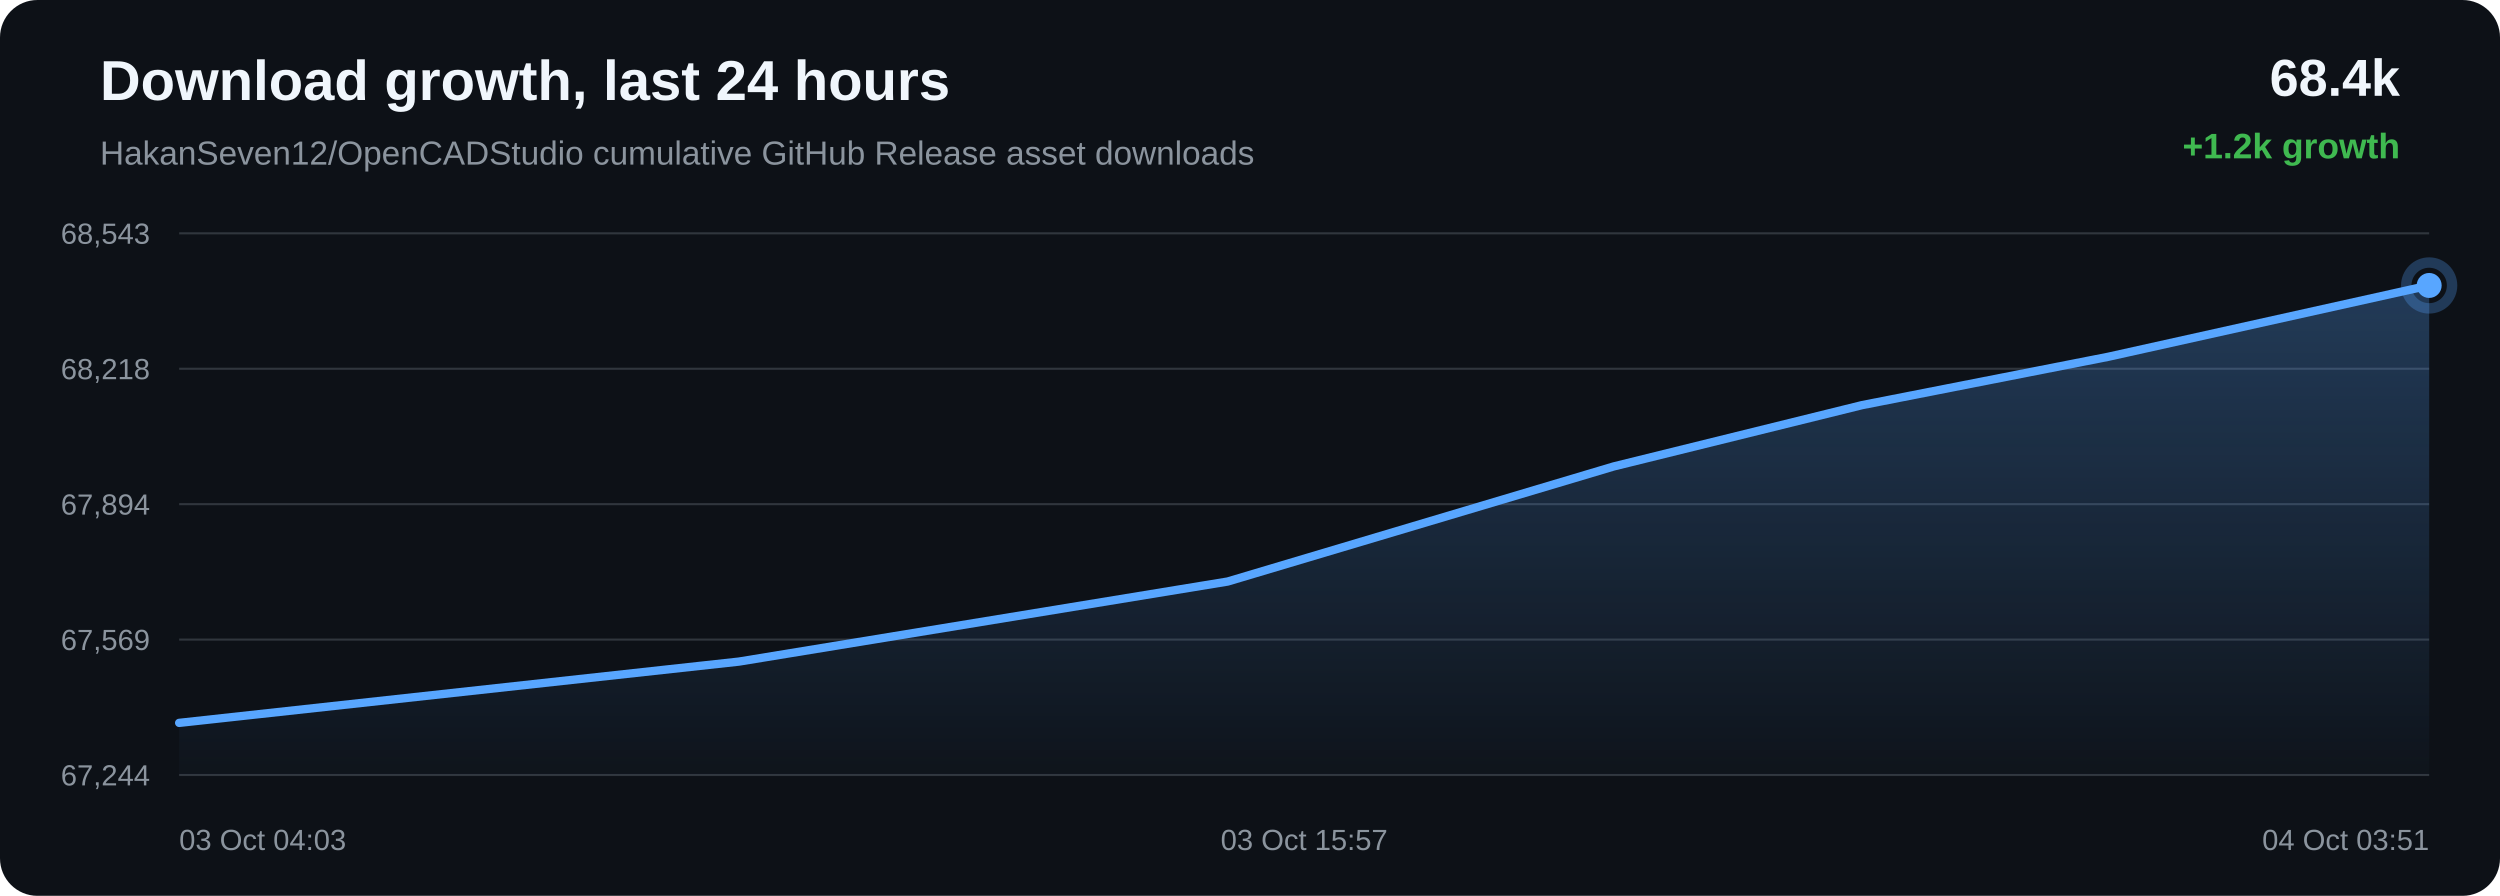
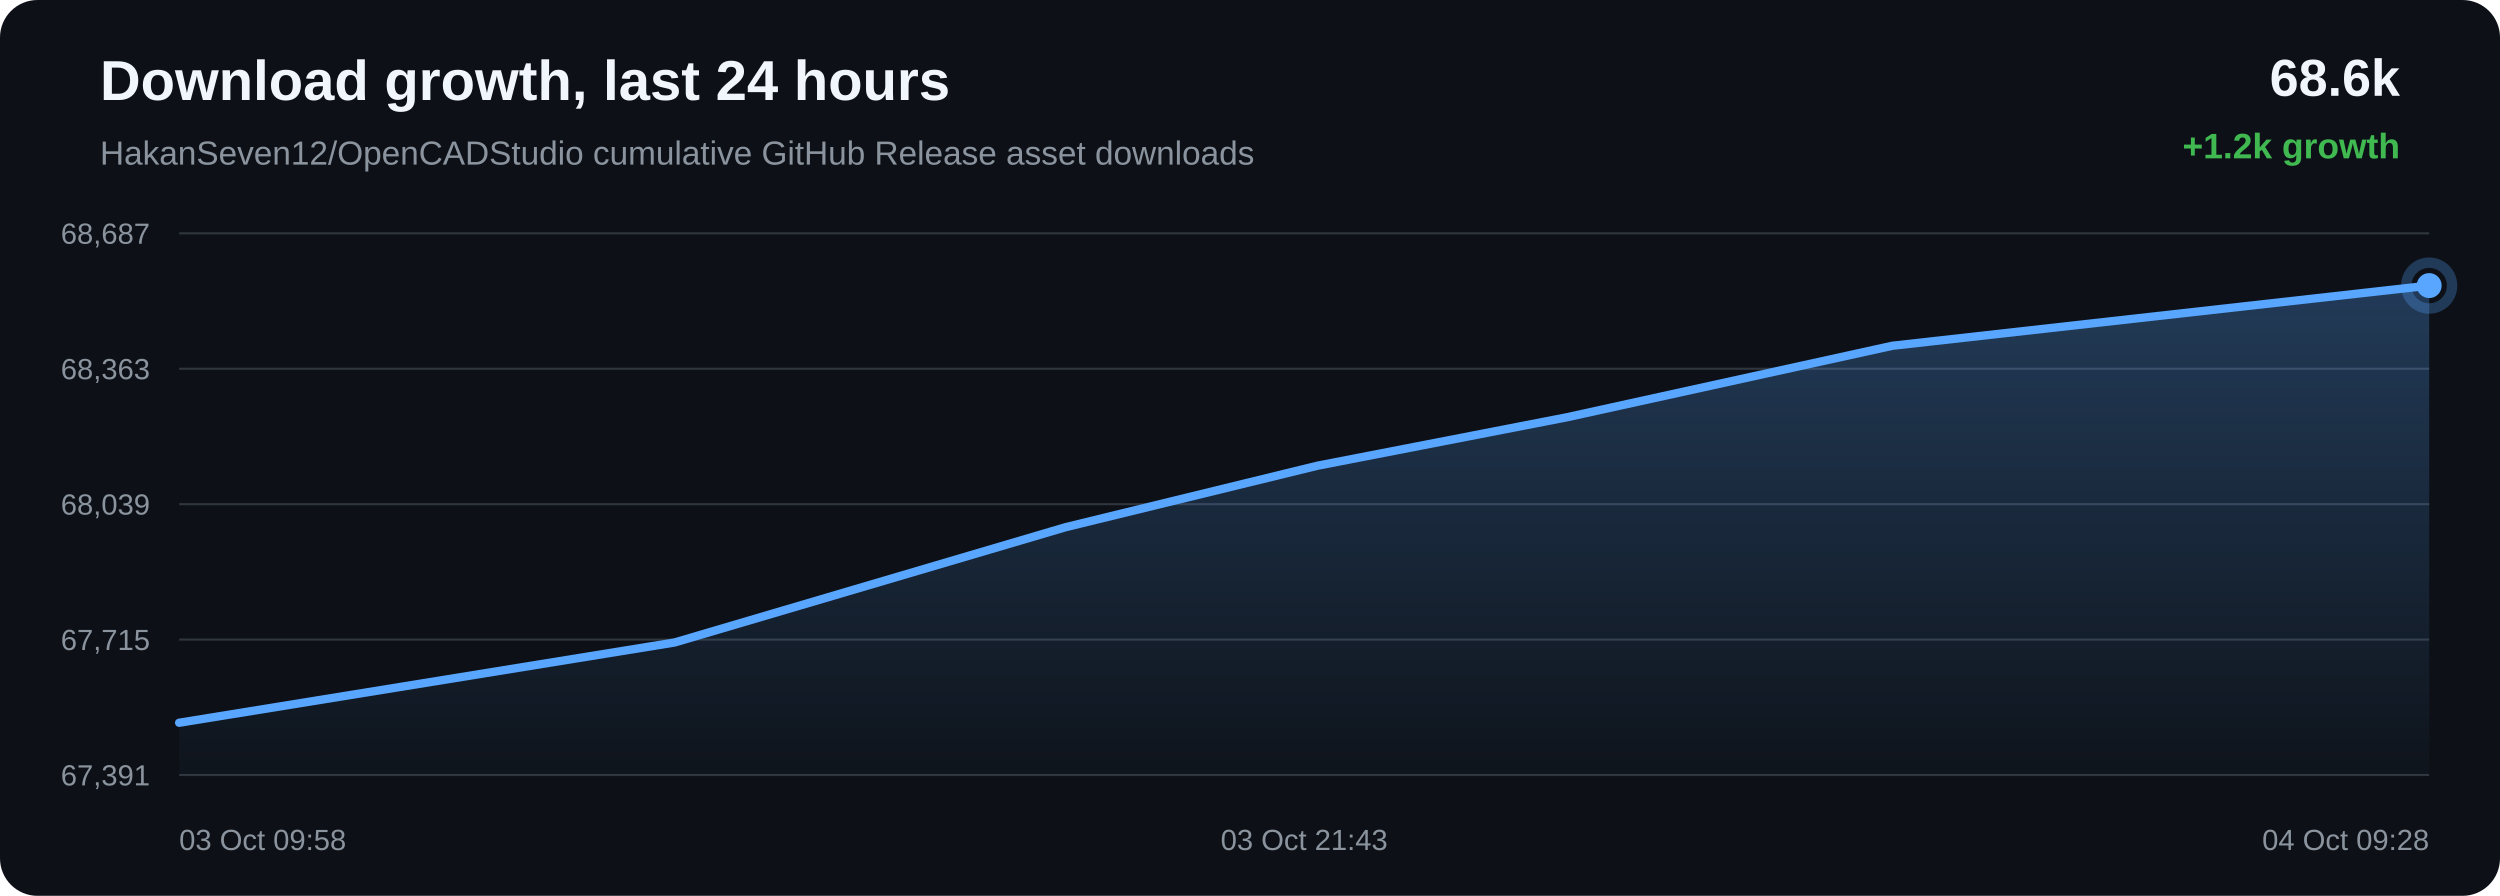
<svg xmlns="http://www.w3.org/2000/svg" width="1200" height="430" viewBox="0 0 1200 430">
  <defs>
    <linearGradient id="area" x1="0" x2="0" y1="0" y2="1">
      <stop offset="0%" stop-color="#58a6ff" stop-opacity="0.28" />
      <stop offset="100%" stop-color="#58a6ff" stop-opacity="0.02" />
    </linearGradient>
  </defs>
  <rect width="100%" height="100%" rx="18" fill="#0d1117" />
  <text x="48" y="48" fill="#f0f6fc" font-family="Arial, sans-serif" font-size="27" font-weight="700">Download growth, last 24 hours</text>
  <text x="48" y="79" fill="#8b949e" font-family="Arial, sans-serif" font-size="16">HakanSeven12/OpenCADStudio cumulative GitHub Release asset downloads</text>
-   <text x="1152" y="46" text-anchor="end" fill="#f0f6fc" font-family="Arial, sans-serif" font-size="25" font-weight="700">68.4k</text>
+   <text x="1152" y="46" text-anchor="end" fill="#f0f6fc" font-family="Arial, sans-serif" font-size="25" font-weight="700">68.6k</text>
  <text x="1152" y="76" text-anchor="end" fill="#3fb950" font-family="Arial, sans-serif" font-size="17" font-weight="700">+1.2k growth</text>
  <line x1="86" y1="112.00" x2="1166" y2="112.00" stroke="#30363d" stroke-width="1" />
  <line x1="86" y1="177.00" x2="1166" y2="177.00" stroke="#30363d" stroke-width="1" />
  <line x1="86" y1="242.00" x2="1166" y2="242.00" stroke="#30363d" stroke-width="1" />
  <line x1="86" y1="307.00" x2="1166" y2="307.00" stroke="#30363d" stroke-width="1" />
  <line x1="86" y1="372.00" x2="1166" y2="372.00" stroke="#30363d" stroke-width="1" />
-   <text x="72" y="117.00" text-anchor="end" fill="#8b949e" font-family="Arial, sans-serif" font-size="14">68,543</text>
-   <text x="72" y="182.00" text-anchor="end" fill="#8b949e" font-family="Arial, sans-serif" font-size="14">68,218</text>
-   <text x="72" y="247.00" text-anchor="end" fill="#8b949e" font-family="Arial, sans-serif" font-size="14">67,894</text>
-   <text x="72" y="312.00" text-anchor="end" fill="#8b949e" font-family="Arial, sans-serif" font-size="14">67,569</text>
-   <text x="72" y="377.00" text-anchor="end" fill="#8b949e" font-family="Arial, sans-serif" font-size="14">67,244</text>
-   <path d="M 86.00 346.98 L 354.72 317.56 L 589.30 279.13 L 774.59 223.89 L 893.78 194.46 L 1011.98 171.25 L 1166.00 137.02 L 1166.00 372.00 L 86.00 372.00 Z" fill="url(#area)" />
-   <path d="M 86.00 346.98 L 354.72 317.56 L 589.30 279.13 L 774.59 223.89 L 893.78 194.46 L 1011.98 171.25 L 1166.00 137.02" fill="none" stroke="#58a6ff" stroke-width="4" stroke-linecap="round" stroke-linejoin="round" />
-   <circle cx="1166.00" cy="137.02" r="6" fill="#58a6ff" />
-   <circle cx="1166.00" cy="137.02" r="11" fill="none" stroke="#58a6ff" stroke-opacity="0.28" stroke-width="5" />
-   <text x="86.00" y="408" text-anchor="start" fill="#8b949e" font-family="Arial, sans-serif" font-size="14">03 Oct 04:03</text>
-   <text x="626.00" y="408" text-anchor="middle" fill="#8b949e" font-family="Arial, sans-serif" font-size="14">03 Oct 15:57</text>
-   <text x="1166.00" y="408" text-anchor="end" fill="#8b949e" font-family="Arial, sans-serif" font-size="14">04 Oct 03:51</text>
+   <text x="72" y="117.00" text-anchor="end" fill="#8b949e" font-family="Arial, sans-serif" font-size="14">68,687</text>
+   <text x="72" y="182.00" text-anchor="end" fill="#8b949e" font-family="Arial, sans-serif" font-size="14">68,363</text>
+   <text x="72" y="247.00" text-anchor="end" fill="#8b949e" font-family="Arial, sans-serif" font-size="14">68,039</text>
+   <text x="72" y="312.00" text-anchor="end" fill="#8b949e" font-family="Arial, sans-serif" font-size="14">67,715</text>
+   <text x="72" y="377.00" text-anchor="end" fill="#8b949e" font-family="Arial, sans-serif" font-size="14">67,391</text>
+   <path d="M 86.00 346.92 L 323.77 308.40 L 511.57 253.03 L 632.39 223.54 L 752.20 200.27 L 908.31 165.97 L 1166.00 137.08 L 1166.00 372.00 L 86.00 372.00 Z" fill="url(#area)" />
+   <path d="M 86.00 346.92 L 323.77 308.40 L 511.57 253.03 L 632.39 223.54 L 752.20 200.27 L 908.31 165.97 L 1166.00 137.08" fill="none" stroke="#58a6ff" stroke-width="4" stroke-linecap="round" stroke-linejoin="round" />
+   <circle cx="1166.00" cy="137.08" r="6" fill="#58a6ff" />
+   <circle cx="1166.00" cy="137.08" r="11" fill="none" stroke="#58a6ff" stroke-opacity="0.28" stroke-width="5" />
+   <text x="86.00" y="408" text-anchor="start" fill="#8b949e" font-family="Arial, sans-serif" font-size="14">03 Oct 09:58</text>
+   <text x="626.00" y="408" text-anchor="middle" fill="#8b949e" font-family="Arial, sans-serif" font-size="14">03 Oct 21:43</text>
+   <text x="1166.00" y="408" text-anchor="end" fill="#8b949e" font-family="Arial, sans-serif" font-size="14">04 Oct 09:28</text>
</svg>
